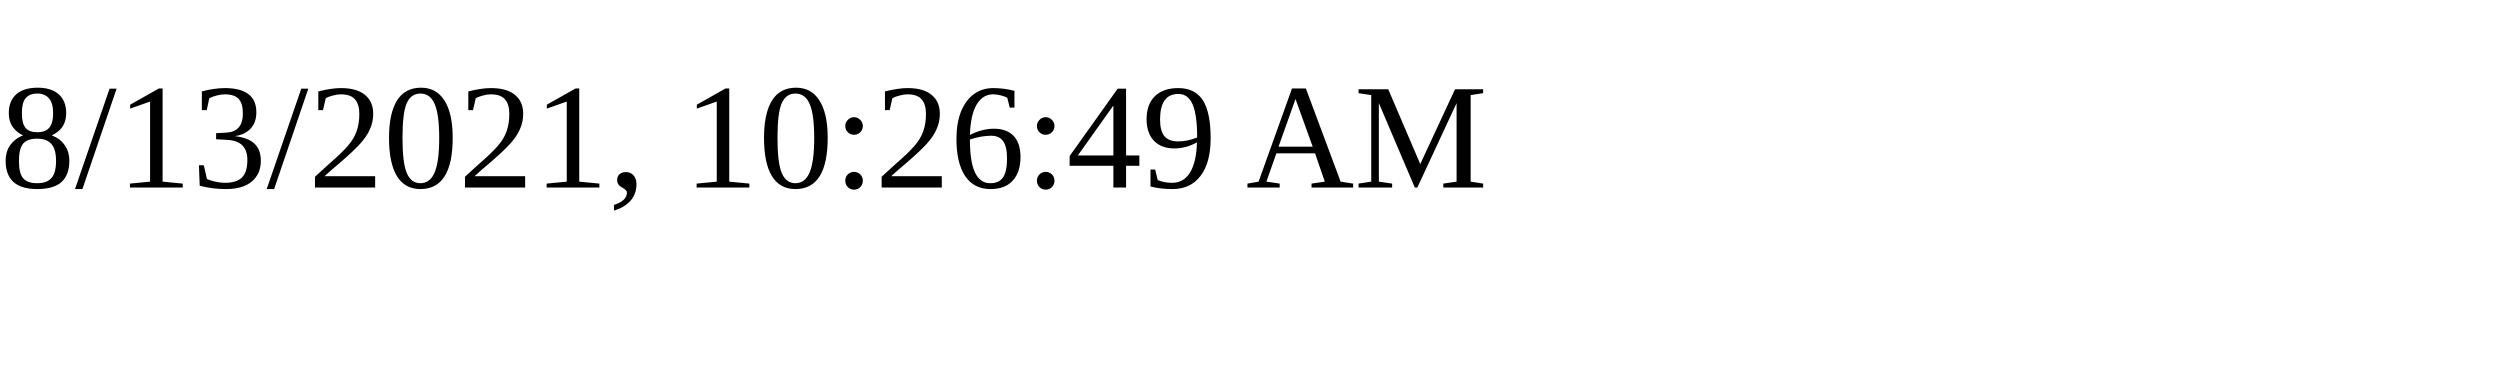
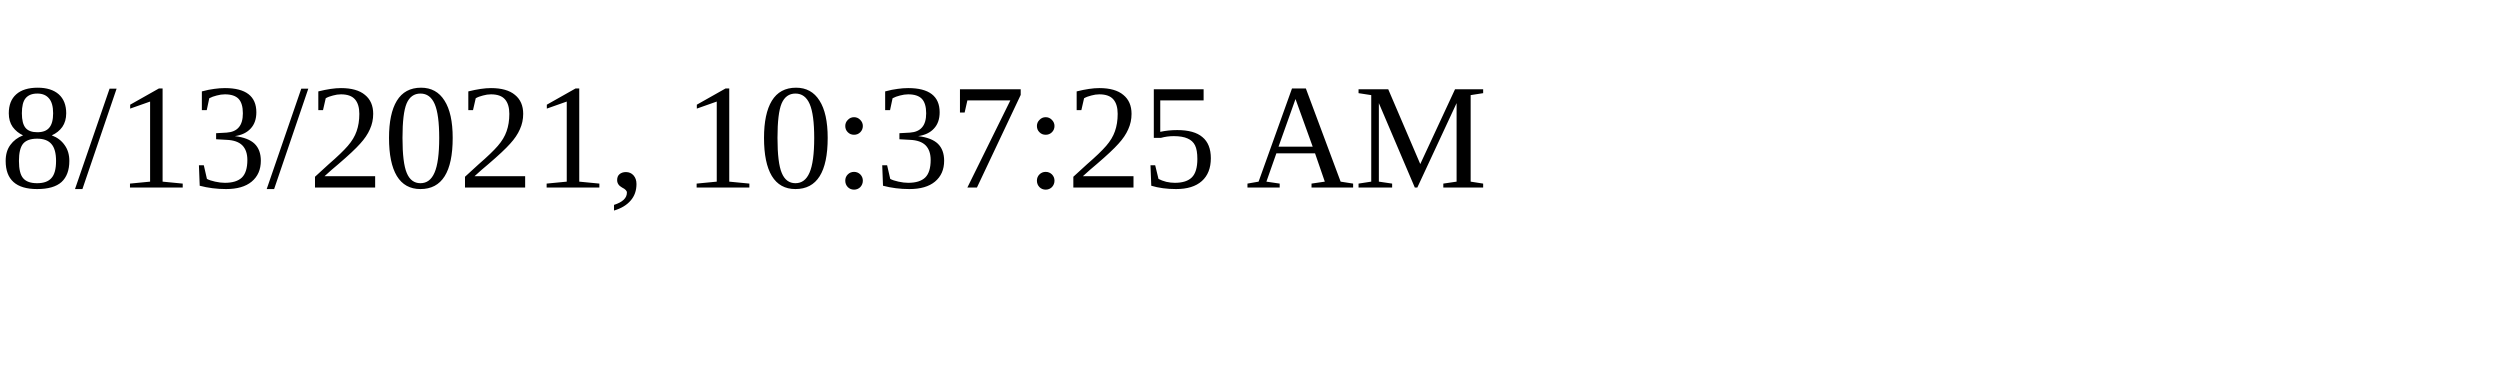
<svg xmlns="http://www.w3.org/2000/svg" height="30" width="200">
-   <text x="0" y="15">8/13/2021, 10:26:49 AM</text>
+   <text x="0" y="15">8/13/2021, 10:37:25 AM</text>
</svg>
